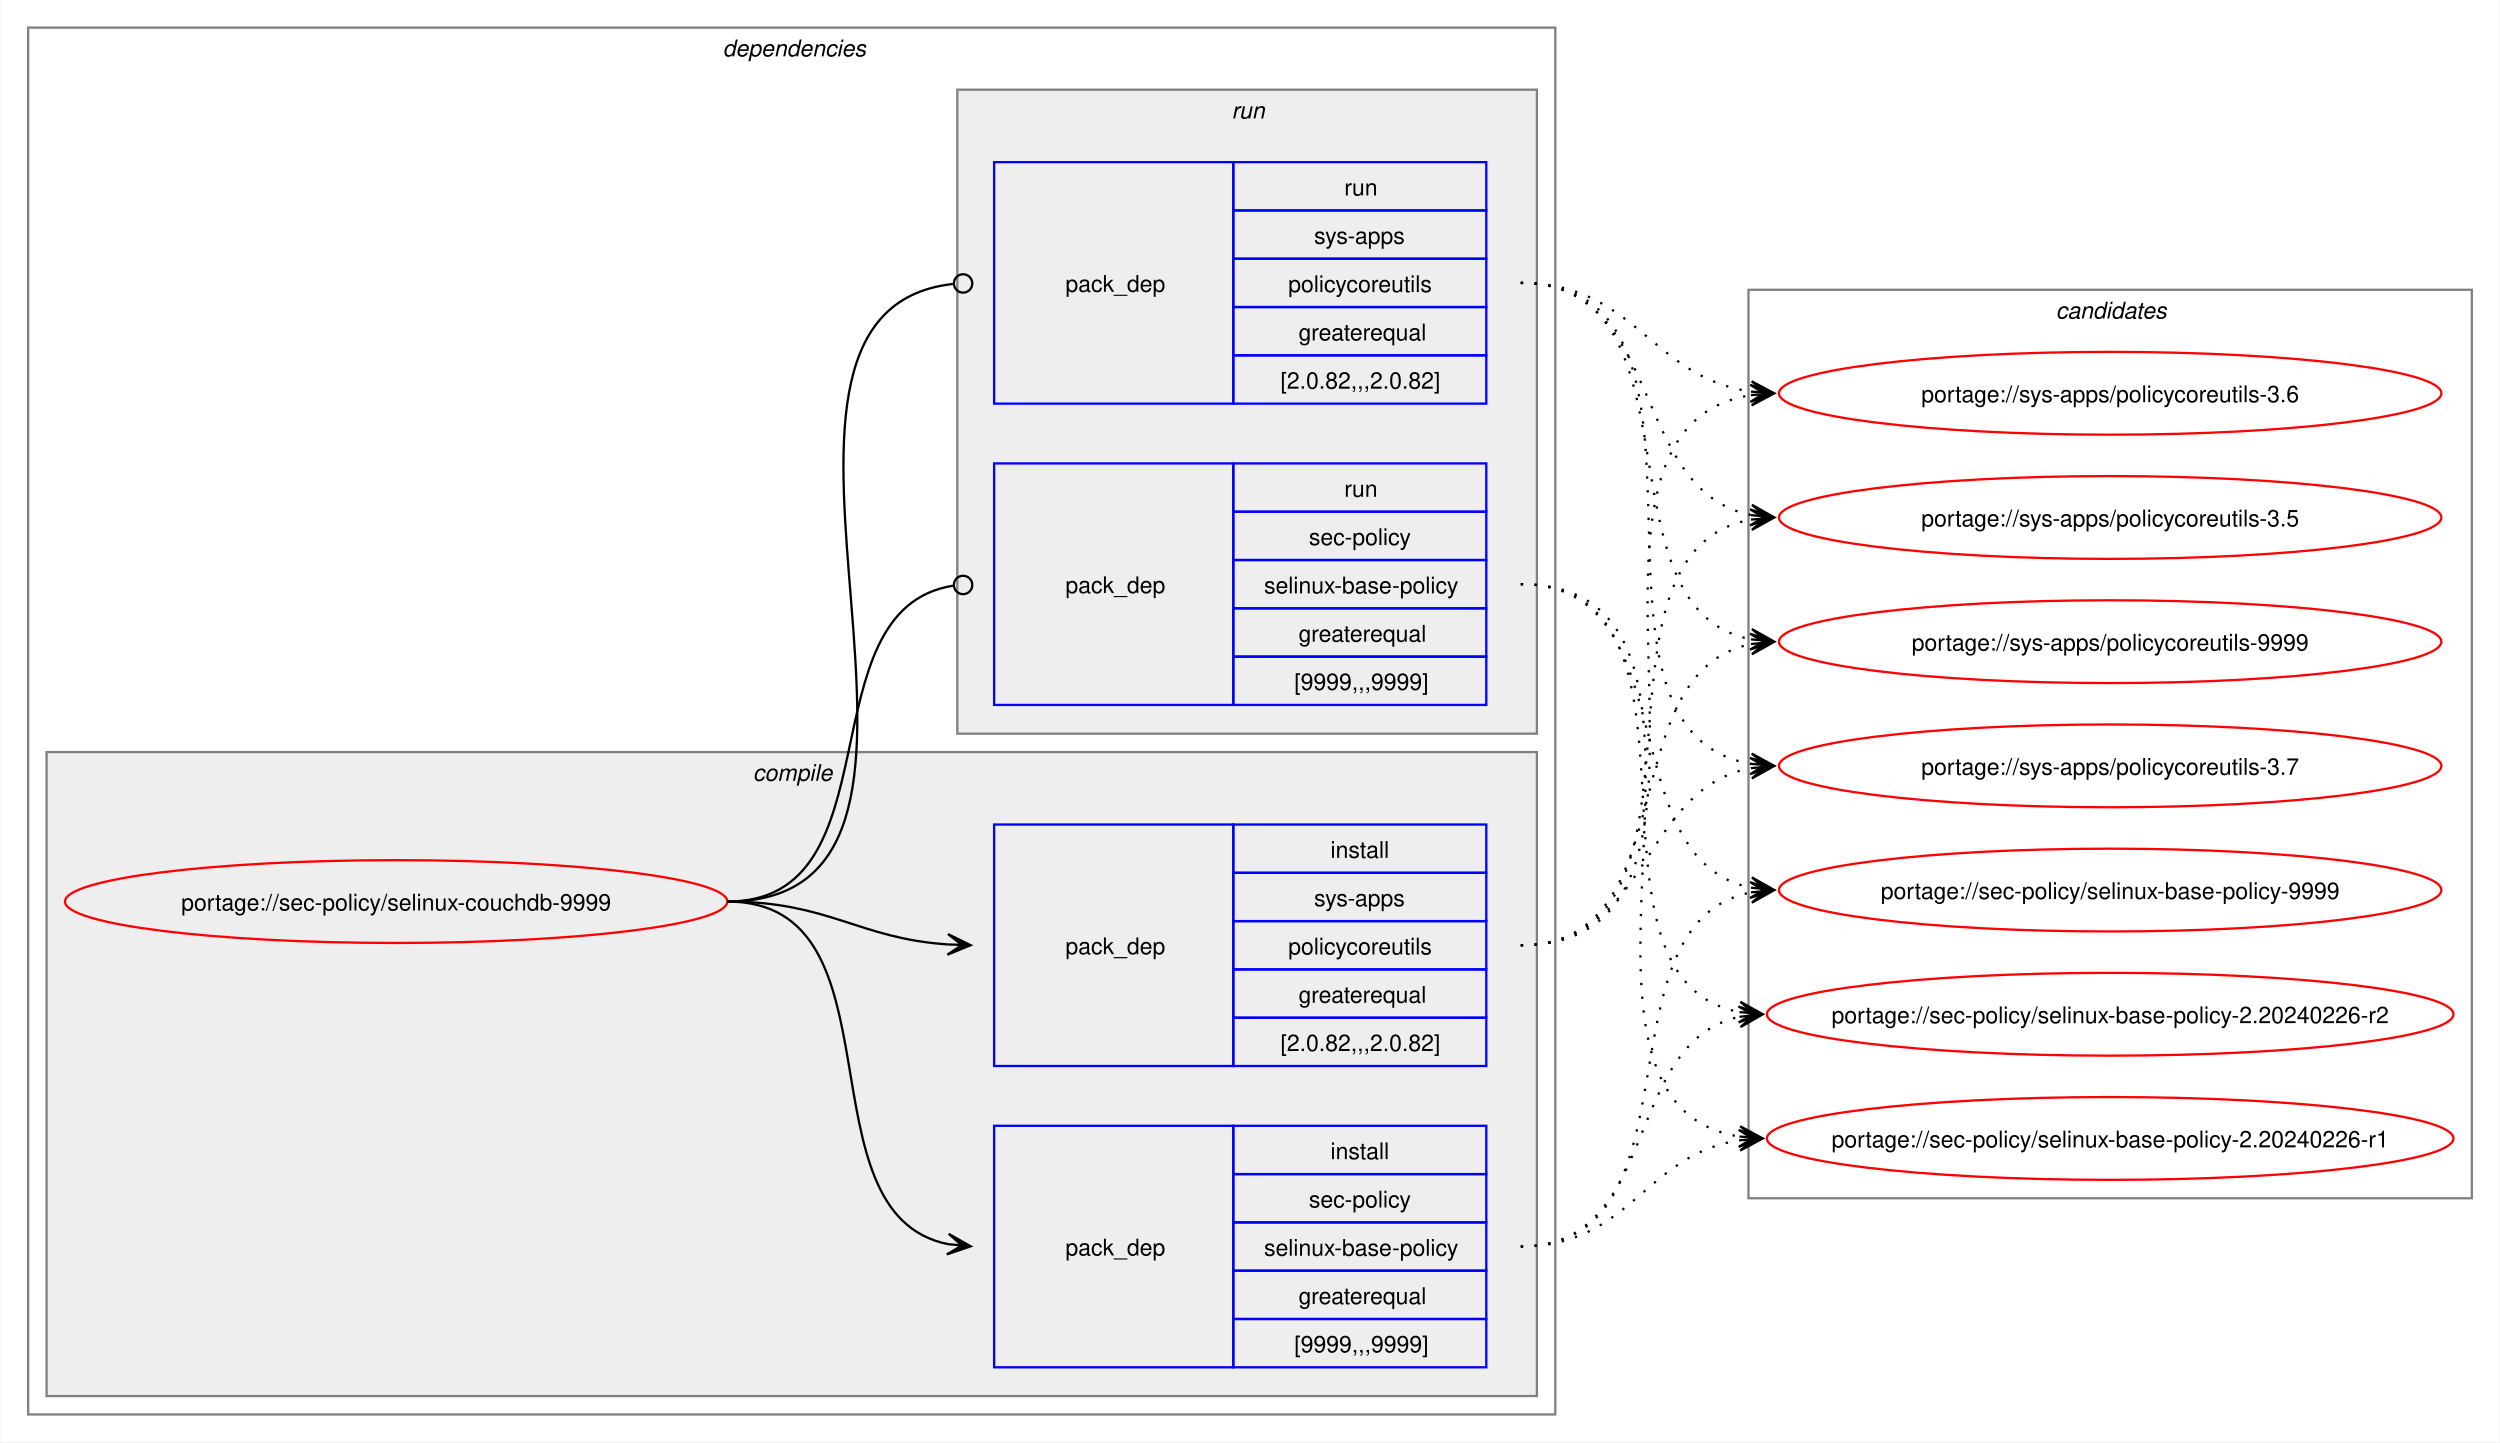
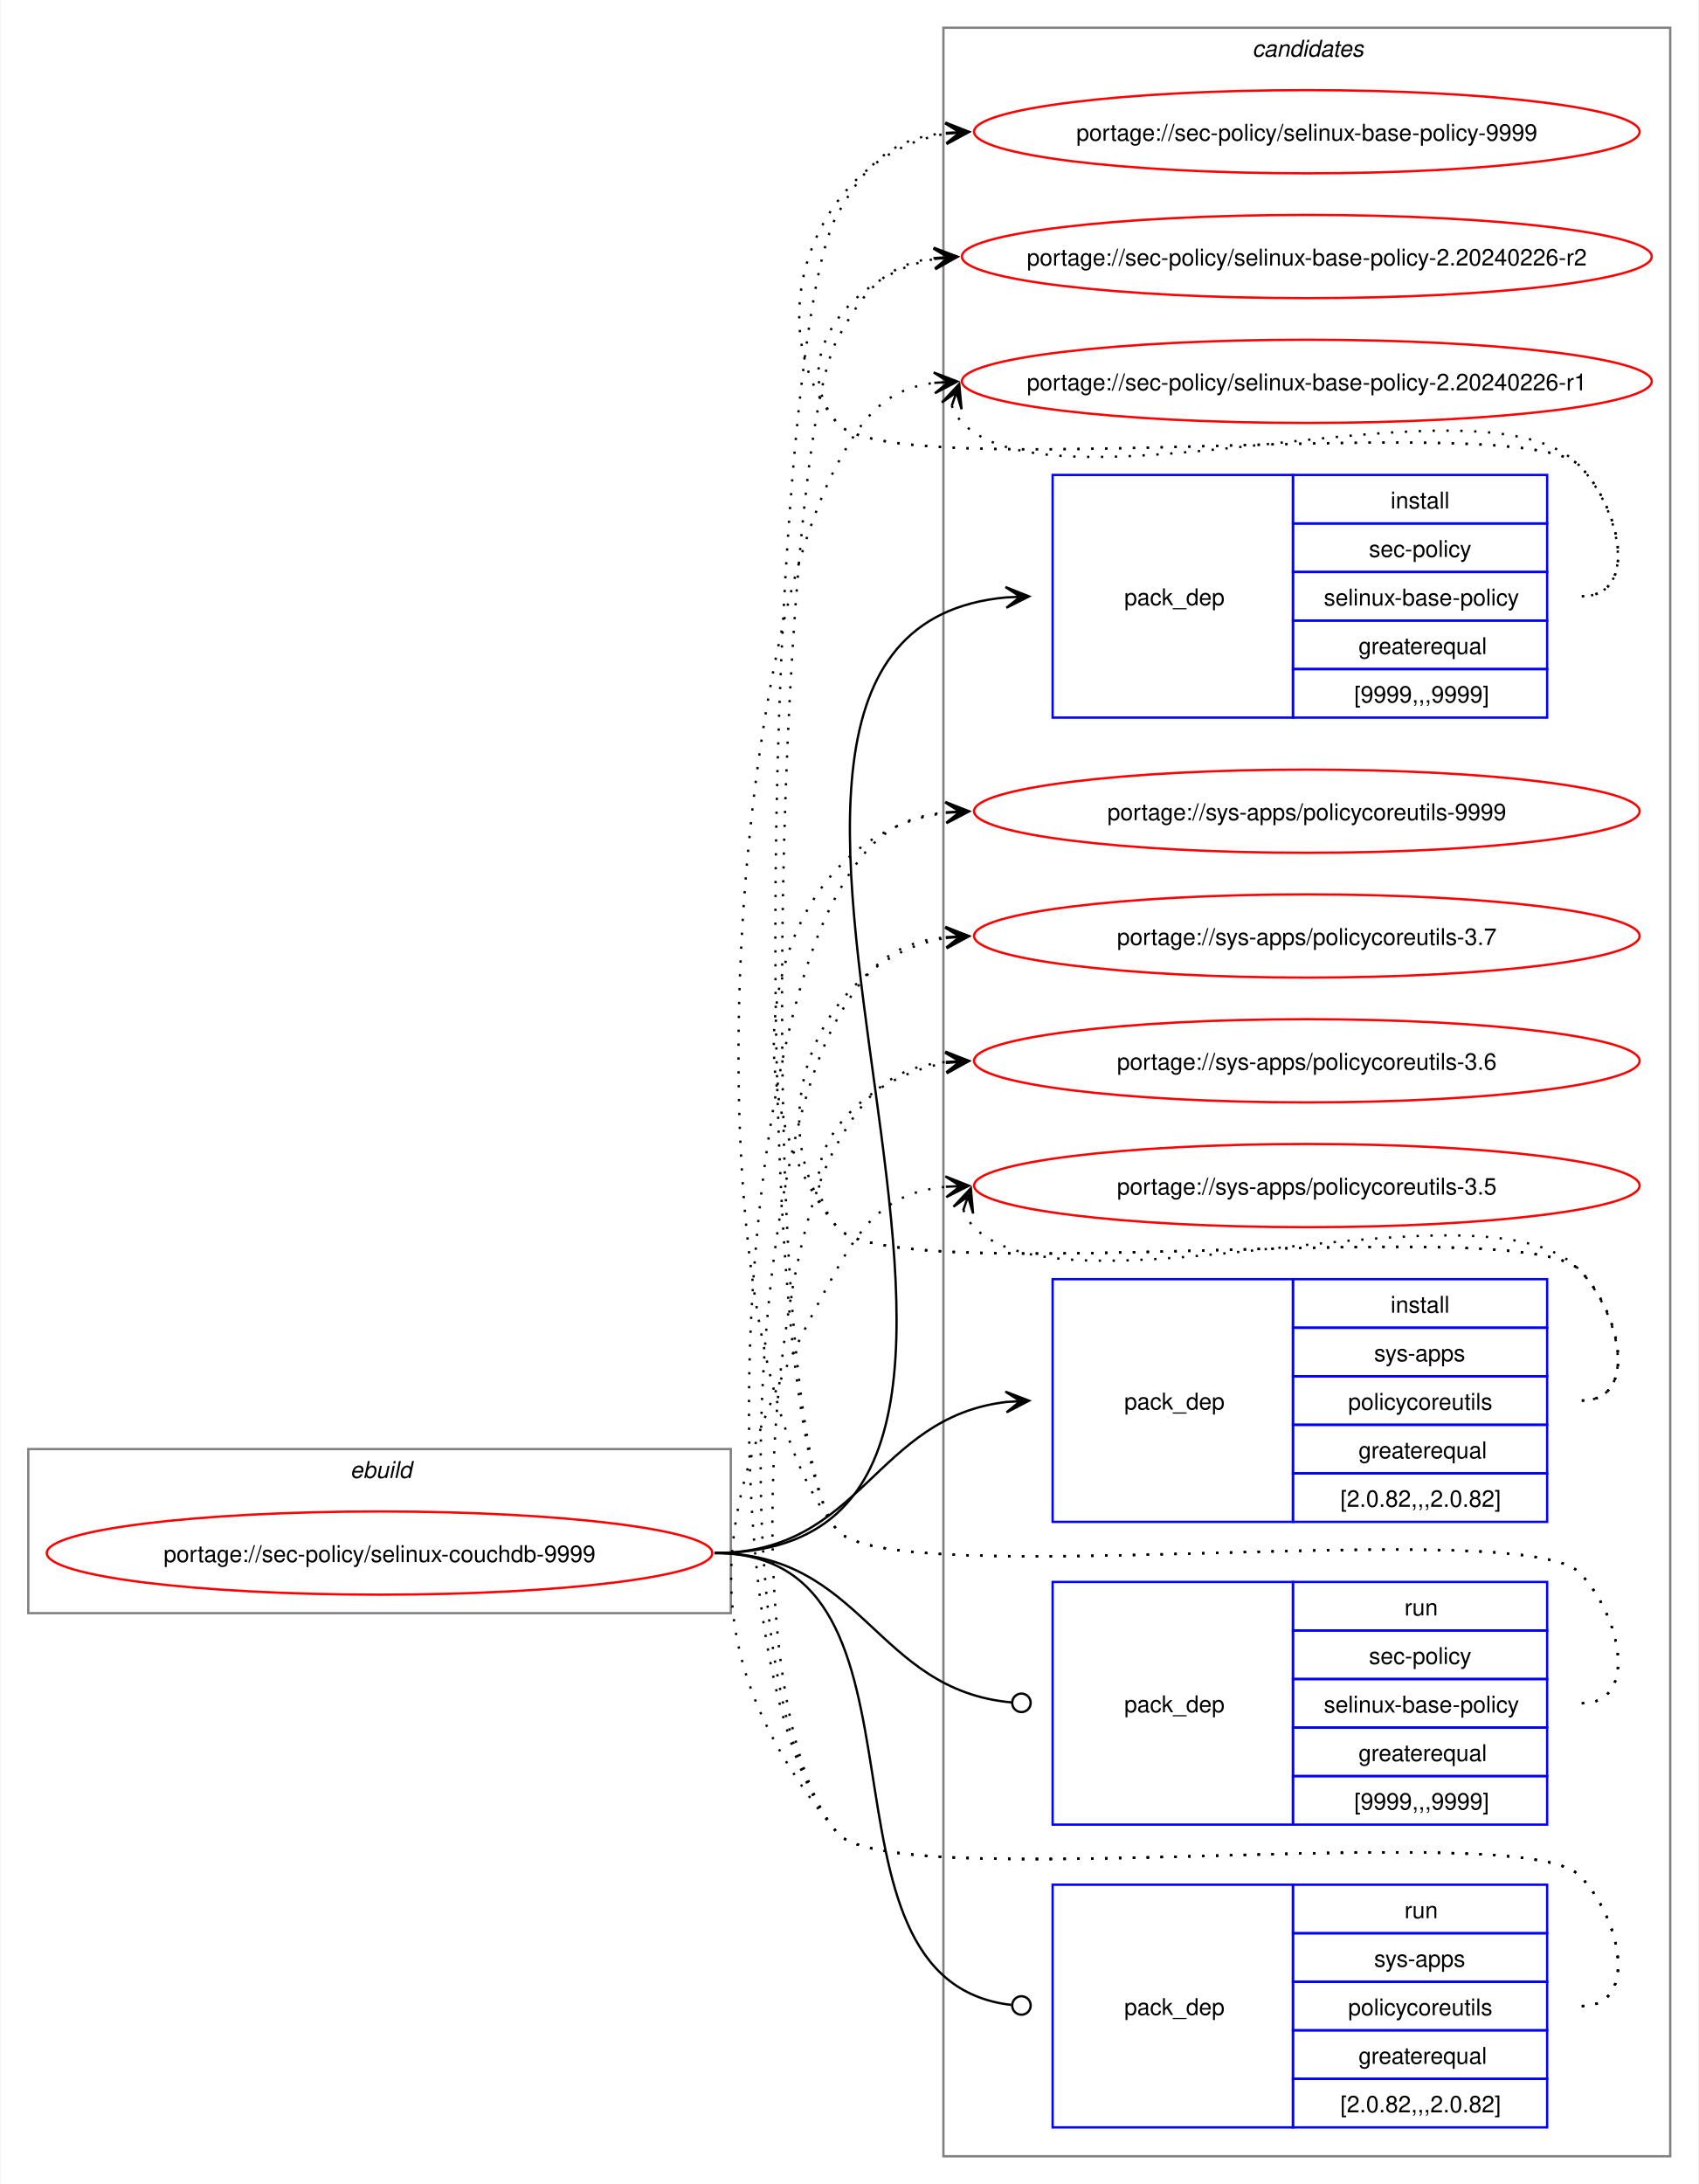
- <svg xmlns="http://www.w3.org/2000/svg" xmlns:xlink="http://www.w3.org/1999/xlink" width="1087pt" height="627pt" viewBox="0.00 0.00 1086.51 627.00">
-   <g id="graph0" class="graph" transform="scale(1 1) rotate(0) translate(4 623)">
-     <polygon fill="white" stroke="none" points="-4,4 -4,-623 1082.51,-623 1082.51,4 -4,4" />
-     <g id="clust2" class="cluster">
-       <polygon fill="none" stroke="gray" points="8,-8 8,-611 672,-611 672,-8 8,-8" />
-       <text text-anchor="start" x="310" y="-598.5" font-family="Helvetica,sans-Serif" font-style="italic" font-size="10.00">dependencies</text>
-     </g>
-     <g id="clust3" class="cluster">
-       <polygon fill="#eeeeee" stroke="gray" points="16,-16 16,-296 664,-296 664,-16 16,-16" />
-       <text text-anchor="start" x="323.12" y="-283.5" font-family="Helvetica,sans-Serif" font-style="italic" font-size="10.00">compile</text>
-     </g>
-     <g id="clust7" class="cluster">
-       <polygon fill="#eeeeee" stroke="gray" points="412,-304 412,-584 664,-584 664,-304 412,-304" />
-       <text text-anchor="start" x="531.25" y="-571.5" font-family="Helvetica,sans-Serif" font-style="italic" font-size="10.00">run</text>
-     </g>
+ <svg xmlns="http://www.w3.org/2000/svg" xmlns:xlink="http://www.w3.org/1999/xlink" width="735pt" height="945pt" viewBox="0.00 0.00 734.51 945.00">
+   <g id="graph0" class="graph" transform="scale(1 1) rotate(0) translate(4 941)">
+     <polygon fill="white" stroke="none" points="-4,4 -4,-941 730.51,-941 730.51,4 -4,4" />
    <g id="clust10" class="cluster">
-       <polygon fill="none" stroke="gray" points="756,-102 756,-497 1070.51,-497 1070.51,-102 756,-102" />
-       <text text-anchor="start" x="889.63" y="-484.5" font-family="Helvetica,sans-Serif" font-style="italic" font-size="10.00">candidates</text>
+       <polygon fill="none" stroke="gray" points="404,-8 404,-929 718.51,-929 718.51,-8 404,-8" />
+       <text text-anchor="start" x="537.63" y="-916.5" font-family="Helvetica,sans-Serif" font-style="italic" font-size="10.00">candidates</text>
+     </g>
+     <g id="clust1" class="cluster">
+       <polygon fill="none" stroke="gray" points="8,-243 8,-314 312,-314 312,-243 8,-243" />
+       <text text-anchor="start" x="147.25" y="-301.5" font-family="Helvetica,sans-Serif" font-style="italic" font-size="10.00">ebuild</text>
    </g>
    <g id="node1" class="node">
      <g id="a_node1">
        <a xlink:href="../sec-policy/selinux-couchdb-9999.svg" xlink:title="portage://sec-policy/selinux-couchdb-9999">
-           <ellipse fill="none" stroke="red" cx="168" cy="-231" rx="144" ry="18" />
-           <text text-anchor="middle" x="168" y="-227.12" font-family="Helvetica,sans-Serif" font-size="10.00">portage://sec-policy/selinux-couchdb-9999</text>
+           <ellipse fill="none" stroke="red" cx="160" cy="-269" rx="144" ry="18" />
+           <text text-anchor="middle" x="160" y="-265.12" font-family="Helvetica,sans-Serif" font-size="10.00">portage://sec-policy/selinux-couchdb-9999</text>
        </a>
      </g>
    </g>
    <g id="node2" class="node">
-       <polygon fill="none" stroke="blue" points="428,-28.5 428,-133.5 532,-133.5 532,-28.5 428,-28.5" />
-       <text text-anchor="start" x="459" y="-77.12" font-family="Helvetica,sans-Serif" font-size="10.00">pack_dep</text>
-       <polygon fill="none" stroke="blue" points="532,-112.5 532,-133.5 642,-133.5 642,-112.5 532,-112.5" />
-       <text text-anchor="start" x="574.25" y="-119" font-family="Helvetica,sans-Serif" font-size="10.00">install</text>
-       <polygon fill="none" stroke="blue" points="532,-91.5 532,-112.5 642,-112.5 642,-91.5 532,-91.5" />
-       <text text-anchor="start" x="564.87" y="-98" font-family="Helvetica,sans-Serif" font-size="10.00">sec-policy</text>
-       <polygon fill="none" stroke="blue" points="532,-70.5 532,-91.5 642,-91.5 642,-70.5 532,-70.5" />
-       <text text-anchor="start" x="545.37" y="-77" font-family="Helvetica,sans-Serif" font-size="10.00">selinux-base-policy</text>
-       <polygon fill="none" stroke="blue" points="532,-49.5 532,-70.5 642,-70.5 642,-49.5 532,-49.5" />
-       <text text-anchor="start" x="560.37" y="-56" font-family="Helvetica,sans-Serif" font-size="10.00">greaterequal</text>
-       <polygon fill="none" stroke="blue" points="532,-28.5 532,-49.5 642,-49.5 642,-28.5 532,-28.5" />
-       <text text-anchor="start" x="558.5" y="-35" font-family="Helvetica,sans-Serif" font-size="10.00">[9999,,,9999]</text>
+       <polygon fill="none" stroke="blue" points="451.26,-630.5 451.26,-735.5 555.26,-735.5 555.26,-630.5 451.26,-630.5" />
+       <text text-anchor="start" x="482.26" y="-679.12" font-family="Helvetica,sans-Serif" font-size="10.00">pack_dep</text>
+       <polygon fill="none" stroke="blue" points="555.26,-714.5 555.26,-735.5 665.26,-735.5 665.26,-714.5 555.26,-714.5" />
+       <text text-anchor="start" x="597.51" y="-721" font-family="Helvetica,sans-Serif" font-size="10.00">install</text>
+       <polygon fill="none" stroke="blue" points="555.26,-693.5 555.26,-714.5 665.26,-714.5 665.26,-693.5 555.26,-693.5" />
+       <text text-anchor="start" x="588.13" y="-700" font-family="Helvetica,sans-Serif" font-size="10.00">sec-policy</text>
+       <polygon fill="none" stroke="blue" points="555.26,-672.5 555.26,-693.5 665.26,-693.5 665.26,-672.5 555.26,-672.5" />
+       <text text-anchor="start" x="568.63" y="-679" font-family="Helvetica,sans-Serif" font-size="10.00">selinux-base-policy</text>
+       <polygon fill="none" stroke="blue" points="555.26,-651.5 555.26,-672.5 665.26,-672.5 665.26,-651.5 555.26,-651.5" />
+       <text text-anchor="start" x="583.63" y="-658" font-family="Helvetica,sans-Serif" font-size="10.00">greaterequal</text>
+       <polygon fill="none" stroke="blue" points="555.26,-630.5 555.26,-651.5 665.26,-651.5 665.26,-630.5 555.26,-630.5" />
+       <text text-anchor="start" x="581.76" y="-637" font-family="Helvetica,sans-Serif" font-size="10.00">[9999,,,9999]</text>
    </g>
    <g id="edge1" class="edge">
-       <path fill="none" stroke="black" d="M312,-231C389.89,-231 342.32,-95.29 407.96,-82.04" />
-       <polygon fill="black" stroke="black" points="417.79,-81.11 408.25,-86.53 414.02,-81.47 407.83,-82.05 407.83,-82.05 407.83,-82.05 414.02,-81.47 407.41,-77.57 417.79,-81.11" />
+       <path fill="none" stroke="black" d="M305,-269C494.97,-269 258.26,-666.59 431.14,-682.51" />
+       <polygon fill="black" stroke="black" points="441.04,-682.95 430.85,-687 437.26,-682.78 431.05,-682.5 431.05,-682.5 431.05,-682.5 437.26,-682.78 431.25,-678.01 441.04,-682.95" />
    </g>
    <g id="node3" class="node">
-       <polygon fill="none" stroke="blue" points="428,-159.5 428,-264.5 532,-264.5 532,-159.5 428,-159.5" />
-       <text text-anchor="start" x="459" y="-208.12" font-family="Helvetica,sans-Serif" font-size="10.00">pack_dep</text>
-       <polygon fill="none" stroke="blue" points="532,-243.5 532,-264.5 642,-264.5 642,-243.5 532,-243.5" />
-       <text text-anchor="start" x="574.25" y="-250" font-family="Helvetica,sans-Serif" font-size="10.00">install</text>
-       <polygon fill="none" stroke="blue" points="532,-222.5 532,-243.5 642,-243.5 642,-222.5 532,-222.5" />
-       <text text-anchor="start" x="567.12" y="-229" font-family="Helvetica,sans-Serif" font-size="10.00">sys-apps</text>
-       <polygon fill="none" stroke="blue" points="532,-201.5 532,-222.5 642,-222.5 642,-201.5 532,-201.5" />
-       <text text-anchor="start" x="555.87" y="-208" font-family="Helvetica,sans-Serif" font-size="10.00">policycoreutils</text>
-       <polygon fill="none" stroke="blue" points="532,-180.5 532,-201.5 642,-201.5 642,-180.5 532,-180.5" />
-       <text text-anchor="start" x="560.37" y="-187" font-family="Helvetica,sans-Serif" font-size="10.00">greaterequal</text>
-       <polygon fill="none" stroke="blue" points="532,-159.5 532,-180.5 642,-180.5 642,-159.5 532,-159.5" />
-       <text text-anchor="start" x="552.5" y="-166" font-family="Helvetica,sans-Serif" font-size="10.00">[2.0.82,,,2.0.82]</text>
+       <polygon fill="none" stroke="blue" points="451.26,-282.5 451.26,-387.5 555.26,-387.5 555.26,-282.5 451.26,-282.5" />
+       <text text-anchor="start" x="482.26" y="-331.12" font-family="Helvetica,sans-Serif" font-size="10.00">pack_dep</text>
+       <polygon fill="none" stroke="blue" points="555.26,-366.5 555.26,-387.5 665.26,-387.5 665.26,-366.5 555.26,-366.5" />
+       <text text-anchor="start" x="597.51" y="-373" font-family="Helvetica,sans-Serif" font-size="10.00">install</text>
+       <polygon fill="none" stroke="blue" points="555.26,-345.5 555.26,-366.5 665.26,-366.5 665.26,-345.5 555.26,-345.5" />
+       <text text-anchor="start" x="590.38" y="-352" font-family="Helvetica,sans-Serif" font-size="10.00">sys-apps</text>
+       <polygon fill="none" stroke="blue" points="555.26,-324.5 555.26,-345.5 665.26,-345.5 665.26,-324.5 555.26,-324.5" />
+       <text text-anchor="start" x="579.13" y="-331" font-family="Helvetica,sans-Serif" font-size="10.00">policycoreutils</text>
+       <polygon fill="none" stroke="blue" points="555.26,-303.5 555.26,-324.5 665.26,-324.5 665.26,-303.5 555.26,-303.5" />
+       <text text-anchor="start" x="583.63" y="-310" font-family="Helvetica,sans-Serif" font-size="10.00">greaterequal</text>
+       <polygon fill="none" stroke="blue" points="555.26,-282.5 555.26,-303.5 665.26,-303.5 665.26,-282.5 555.26,-282.5" />
+       <text text-anchor="start" x="575.76" y="-289" font-family="Helvetica,sans-Serif" font-size="10.00">[2.0.82,,,2.0.82]</text>
    </g>
    <g id="edge2" class="edge">
-       <path fill="none" stroke="black" d="M312,-231C356.34,-231 368.74,-214.99 407.84,-212.36" />
-       <polygon fill="black" stroke="black" points="417.78,-212.04 407.93,-216.86 414,-212.16 407.79,-212.36 407.79,-212.36 407.79,-212.36 414,-212.16 407.64,-207.87 417.78,-212.04" />
+       <path fill="none" stroke="black" d="M305,-269C368.85,-269 374.14,-327.74 431.36,-334.39" />
+       <polygon fill="black" stroke="black" points="441.04,-334.93 430.8,-338.86 437.26,-334.72 431.05,-334.37 431.05,-334.37 431.05,-334.37 437.26,-334.72 431.31,-329.88 441.04,-334.93" />
    </g>
    <g id="node4" class="node">
-       <polygon fill="none" stroke="blue" points="428,-316.5 428,-421.5 532,-421.5 532,-316.5 428,-316.5" />
-       <text text-anchor="start" x="459" y="-365.12" font-family="Helvetica,sans-Serif" font-size="10.00">pack_dep</text>
-       <polygon fill="none" stroke="blue" points="532,-400.5 532,-421.5 642,-421.5 642,-400.5 532,-400.5" />
-       <text text-anchor="start" x="580.25" y="-407" font-family="Helvetica,sans-Serif" font-size="10.00">run</text>
-       <polygon fill="none" stroke="blue" points="532,-379.5 532,-400.5 642,-400.5 642,-379.5 532,-379.5" />
-       <text text-anchor="start" x="564.87" y="-386" font-family="Helvetica,sans-Serif" font-size="10.00">sec-policy</text>
-       <polygon fill="none" stroke="blue" points="532,-358.5 532,-379.5 642,-379.5 642,-358.5 532,-358.5" />
-       <text text-anchor="start" x="545.37" y="-365" font-family="Helvetica,sans-Serif" font-size="10.00">selinux-base-policy</text>
-       <polygon fill="none" stroke="blue" points="532,-337.5 532,-358.5 642,-358.5 642,-337.5 532,-337.5" />
-       <text text-anchor="start" x="560.37" y="-344" font-family="Helvetica,sans-Serif" font-size="10.00">greaterequal</text>
-       <polygon fill="none" stroke="blue" points="532,-316.5 532,-337.5 642,-337.5 642,-316.5 532,-316.5" />
-       <text text-anchor="start" x="558.5" y="-323" font-family="Helvetica,sans-Serif" font-size="10.00">[9999,,,9999]</text>
+       <polygon fill="none" stroke="blue" points="451.26,-151.5 451.26,-256.5 555.26,-256.5 555.26,-151.5 451.26,-151.5" />
+       <text text-anchor="start" x="482.26" y="-200.12" font-family="Helvetica,sans-Serif" font-size="10.00">pack_dep</text>
+       <polygon fill="none" stroke="blue" points="555.26,-235.5 555.26,-256.5 665.26,-256.5 665.26,-235.5 555.26,-235.5" />
+       <text text-anchor="start" x="603.51" y="-242" font-family="Helvetica,sans-Serif" font-size="10.00">run</text>
+       <polygon fill="none" stroke="blue" points="555.26,-214.5 555.26,-235.5 665.26,-235.5 665.26,-214.5 555.26,-214.5" />
+       <text text-anchor="start" x="588.13" y="-221" font-family="Helvetica,sans-Serif" font-size="10.00">sec-policy</text>
+       <polygon fill="none" stroke="blue" points="555.26,-193.5 555.26,-214.5 665.26,-214.5 665.26,-193.5 555.26,-193.5" />
+       <text text-anchor="start" x="568.63" y="-200" font-family="Helvetica,sans-Serif" font-size="10.00">selinux-base-policy</text>
+       <polygon fill="none" stroke="blue" points="555.26,-172.5 555.26,-193.5 665.26,-193.5 665.26,-172.5 555.26,-172.5" />
+       <text text-anchor="start" x="583.63" y="-179" font-family="Helvetica,sans-Serif" font-size="10.00">greaterequal</text>
+       <polygon fill="none" stroke="blue" points="555.26,-151.5 555.26,-172.5 665.26,-172.5 665.26,-151.5 555.26,-151.5" />
+       <text text-anchor="start" x="581.76" y="-158" font-family="Helvetica,sans-Serif" font-size="10.00">[9999,,,9999]</text>
    </g>
    <g id="edge3" class="edge">
-       <path fill="none" stroke="black" d="M312,-231C386.43,-231 345.13,-357.91 410.07,-368.32" />
-       <ellipse fill="none" stroke="black" cx="414.51" cy="-368.66" rx="4" ry="4" />
+       <path fill="none" stroke="black" d="M305,-269C369.47,-269 374.42,-209.71 433.54,-204.38" />
+       <ellipse fill="none" stroke="black" cx="437.76" cy="-204.2" rx="4" ry="4" />
    </g>
    <g id="node5" class="node">
-       <polygon fill="none" stroke="blue" points="428,-447.5 428,-552.5 532,-552.5 532,-447.5 428,-447.5" />
-       <text text-anchor="start" x="459" y="-496.12" font-family="Helvetica,sans-Serif" font-size="10.00">pack_dep</text>
-       <polygon fill="none" stroke="blue" points="532,-531.5 532,-552.5 642,-552.5 642,-531.5 532,-531.5" />
-       <text text-anchor="start" x="580.25" y="-538" font-family="Helvetica,sans-Serif" font-size="10.00">run</text>
-       <polygon fill="none" stroke="blue" points="532,-510.5 532,-531.5 642,-531.5 642,-510.5 532,-510.5" />
-       <text text-anchor="start" x="567.12" y="-517" font-family="Helvetica,sans-Serif" font-size="10.00">sys-apps</text>
-       <polygon fill="none" stroke="blue" points="532,-489.5 532,-510.5 642,-510.5 642,-489.5 532,-489.5" />
-       <text text-anchor="start" x="555.87" y="-496" font-family="Helvetica,sans-Serif" font-size="10.00">policycoreutils</text>
-       <polygon fill="none" stroke="blue" points="532,-468.5 532,-489.5 642,-489.5 642,-468.5 532,-468.5" />
-       <text text-anchor="start" x="560.37" y="-475" font-family="Helvetica,sans-Serif" font-size="10.00">greaterequal</text>
-       <polygon fill="none" stroke="blue" points="532,-447.5 532,-468.5 642,-468.5 642,-447.5 532,-447.5" />
-       <text text-anchor="start" x="552.5" y="-454" font-family="Helvetica,sans-Serif" font-size="10.00">[2.0.82,,,2.0.82]</text>
+       <polygon fill="none" stroke="blue" points="451.26,-20.5 451.26,-125.5 555.26,-125.5 555.26,-20.5 451.26,-20.5" />
+       <text text-anchor="start" x="482.26" y="-69.12" font-family="Helvetica,sans-Serif" font-size="10.00">pack_dep</text>
+       <polygon fill="none" stroke="blue" points="555.26,-104.5 555.26,-125.5 665.26,-125.5 665.26,-104.5 555.26,-104.5" />
+       <text text-anchor="start" x="603.51" y="-111" font-family="Helvetica,sans-Serif" font-size="10.00">run</text>
+       <polygon fill="none" stroke="blue" points="555.26,-83.5 555.26,-104.5 665.26,-104.5 665.26,-83.5 555.26,-83.5" />
+       <text text-anchor="start" x="590.38" y="-90" font-family="Helvetica,sans-Serif" font-size="10.00">sys-apps</text>
+       <polygon fill="none" stroke="blue" points="555.26,-62.5 555.26,-83.5 665.26,-83.5 665.26,-62.5 555.26,-62.5" />
+       <text text-anchor="start" x="579.13" y="-69" font-family="Helvetica,sans-Serif" font-size="10.00">policycoreutils</text>
+       <polygon fill="none" stroke="blue" points="555.26,-41.5 555.26,-62.5 665.26,-62.5 665.26,-41.5 555.26,-41.5" />
+       <text text-anchor="start" x="583.63" y="-48" font-family="Helvetica,sans-Serif" font-size="10.00">greaterequal</text>
+       <polygon fill="none" stroke="blue" points="555.26,-20.5 555.26,-41.5 665.26,-41.5 665.26,-20.5 555.26,-20.5" />
+       <text text-anchor="start" x="575.76" y="-27" font-family="Helvetica,sans-Serif" font-size="10.00">[2.0.82,,,2.0.82]</text>
    </g>
    <g id="edge4" class="edge">
-       <path fill="none" stroke="black" d="M312,-231C437.53,-231 297.51,-487.03 410.07,-499.53" />
-       <ellipse fill="none" stroke="black" cx="414.51" cy="-499.76" rx="4" ry="4" />
+       <path fill="none" stroke="black" d="M305,-269C408.23,-269 340.17,-84.32 433.37,-73.49" />
+       <ellipse fill="none" stroke="black" cx="437.76" cy="-73.25" rx="4" ry="4" />
    </g>
    <g id="node6" class="node">
      <g id="a_node6">
        <a xlink:href="../sec-policy/selinux-base-policy-9999.svg" xlink:title="portage://sec-policy/selinux-base-policy-9999">
-           <ellipse fill="none" stroke="red" cx="913.26" cy="-236" rx="144" ry="18" />
-           <text text-anchor="middle" x="913.26" y="-232.12" font-family="Helvetica,sans-Serif" font-size="10.00">portage://sec-policy/selinux-base-policy-9999</text>
+           <ellipse fill="none" stroke="red" cx="561.26" cy="-884" rx="144" ry="18" />
+           <text text-anchor="middle" x="561.26" y="-880.12" font-family="Helvetica,sans-Serif" font-size="10.00">portage://sec-policy/selinux-base-policy-9999</text>
        </a>
      </g>
    </g>
    <g id="edge5" class="edge">
-       <path fill="none" stroke="black" stroke-dasharray="1,5" d="M657,-81C737.82,-81 688.61,-221.81 757.24,-235.01" />
-       <polygon fill="black" stroke="black" points="767.04,-235.89 756.68,-239.48 763.28,-235.55 757.08,-235 757.08,-235 757.08,-235 763.28,-235.55 757.48,-230.51 767.04,-235.89" />
+       <path fill="none" stroke="black" stroke-dasharray="1,5" d="M680.26,-683C705.37,-683 696.86,-721.59 679.26,-739.5 654.19,-764.99 380.73,-730.4 358,-758 321.16,-802.75 350.5,-874.62 405.34,-883.16" />
+       <polygon fill="black" stroke="black" points="415.04,-883.91 404.73,-887.63 411.27,-883.62 405.07,-883.14 405.07,-883.14 405.07,-883.14 411.27,-883.62 405.41,-878.65 415.04,-883.91" />
    </g>
    <g id="node7" class="node">
      <g id="a_node7">
        <a xlink:href="../sec-policy/selinux-base-policy-2.20240226-r2.svg" xlink:title="portage://sec-policy/selinux-base-policy-2.20240226-r2">
-           <ellipse fill="none" stroke="red" cx="913.26" cy="-182" rx="149.26" ry="18" />
-           <text text-anchor="middle" x="913.26" y="-178.12" font-family="Helvetica,sans-Serif" font-size="10.00">portage://sec-policy/selinux-base-policy-2.20240226-r2</text>
+           <ellipse fill="none" stroke="red" cx="561.26" cy="-830" rx="149.26" ry="18" />
+           <text text-anchor="middle" x="561.26" y="-826.12" font-family="Helvetica,sans-Serif" font-size="10.00">portage://sec-policy/selinux-base-policy-2.20240226-r2</text>
        </a>
      </g>
    </g>
    <g id="edge6" class="edge">
-       <path fill="none" stroke="black" stroke-dasharray="1,5" d="M657,-81C718.21,-81 700.69,-170.14 752.36,-180.93" />
-       <polygon fill="black" stroke="black" points="762.04,-181.88 751.65,-185.39 758.28,-181.51 752.09,-180.91 752.09,-180.91 752.09,-180.91 758.28,-181.51 752.53,-176.43 762.04,-181.88" />
+       <path fill="none" stroke="black" stroke-dasharray="1,5" d="M680.26,-683C705.37,-683 696.86,-721.59 679.26,-739.5 654.19,-764.99 380.73,-730.4 358,-758 335.07,-785.85 364.75,-822.35 400.14,-828.95" />
+       <polygon fill="black" stroke="black" points="410.04,-829.89 399.66,-833.43 406.28,-829.53 400.09,-828.95 400.09,-828.95 400.09,-828.95 406.28,-829.53 400.51,-824.47 410.04,-829.89" />
    </g>
    <g id="node8" class="node">
      <g id="a_node8">
        <a xlink:href="../sec-policy/selinux-base-policy-2.20240226-r1.svg" xlink:title="portage://sec-policy/selinux-base-policy-2.20240226-r1">
-           <ellipse fill="none" stroke="red" cx="913.26" cy="-128" rx="149.26" ry="18" />
-           <text text-anchor="middle" x="913.26" y="-124.12" font-family="Helvetica,sans-Serif" font-size="10.00">portage://sec-policy/selinux-base-policy-2.20240226-r1</text>
+           <ellipse fill="none" stroke="red" cx="561.26" cy="-776" rx="149.26" ry="18" />
+           <text text-anchor="middle" x="561.26" y="-772.12" font-family="Helvetica,sans-Serif" font-size="10.00">portage://sec-policy/selinux-base-policy-2.20240226-r1</text>
        </a>
      </g>
    </g>
    <g id="edge7" class="edge">
-       <path fill="none" stroke="black" stroke-dasharray="1,5" d="M657,-81C704.7,-81 710.88,-121.11 752.26,-127.22" />
-       <polygon fill="black" stroke="black" points="762.04,-127.91 751.75,-131.7 758.27,-127.65 752.06,-127.21 752.06,-127.21 752.06,-127.21 758.27,-127.65 752.38,-122.72 762.04,-127.91" />
+       <path fill="none" stroke="black" stroke-dasharray="1,5" d="M407.62,-765.45C408.65,-762.7 410.32,-759.96 412.26,-758 454.02,-715.66 638.3,-782.62 679.26,-739.5 696.55,-721.29 705.37,-683 680.26,-683" />
+       <polygon fill="black" stroke="black" points="410.86,-774.85 403.34,-766.86 409.63,-771.27 407.6,-765.39 407.6,-765.39 407.6,-765.39 409.63,-771.27 411.85,-763.93 410.86,-774.85" />
    </g>
    <g id="node9" class="node">
      <g id="a_node9">
        <a xlink:href="../sys-apps/policycoreutils-9999.svg" xlink:title="portage://sys-apps/policycoreutils-9999">
-           <ellipse fill="none" stroke="red" cx="913.26" cy="-344" rx="144" ry="18" />
-           <text text-anchor="middle" x="913.26" y="-340.12" font-family="Helvetica,sans-Serif" font-size="10.00">portage://sys-apps/policycoreutils-9999</text>
+           <ellipse fill="none" stroke="red" cx="561.26" cy="-590" rx="144" ry="18" />
+           <text text-anchor="middle" x="561.26" y="-586.12" font-family="Helvetica,sans-Serif" font-size="10.00">portage://sys-apps/policycoreutils-9999</text>
        </a>
      </g>
    </g>
    <g id="edge8" class="edge">
-       <path fill="none" stroke="black" stroke-dasharray="1,5" d="M657,-212C729.83,-212 695.51,-330.93 757.46,-343.01" />
-       <polygon fill="black" stroke="black" points="767.04,-343.89 756.67,-347.46 763.28,-343.55 757.08,-342.98 757.08,-342.98 757.08,-342.98 763.28,-343.55 757.49,-338.5 767.04,-343.89" />
+       <path fill="none" stroke="black" stroke-dasharray="1,5" d="M680.26,-335C705.37,-335 696.86,-373.59 679.26,-391.5 654.19,-416.99 380.73,-382.4 358,-410 306.96,-472 329.85,-579.76 405.27,-589.32" />
+       <polygon fill="black" stroke="black" points="415.04,-589.92 404.78,-593.8 411.27,-589.69 405.06,-589.31 405.06,-589.31 405.06,-589.31 411.27,-589.69 405.34,-584.81 415.04,-589.92" />
    </g>
    <g id="node10" class="node">
      <g id="a_node10">
        <a xlink:href="../sys-apps/policycoreutils-3.7.svg" xlink:title="portage://sys-apps/policycoreutils-3.7">
-           <ellipse fill="none" stroke="red" cx="913.26" cy="-290" rx="144" ry="18" />
-           <text text-anchor="middle" x="913.26" y="-286.12" font-family="Helvetica,sans-Serif" font-size="10.00">portage://sys-apps/policycoreutils-3.7</text>
+           <ellipse fill="none" stroke="red" cx="561.26" cy="-536" rx="144" ry="18" />
+           <text text-anchor="middle" x="561.26" y="-532.12" font-family="Helvetica,sans-Serif" font-size="10.00">portage://sys-apps/policycoreutils-3.7</text>
        </a>
      </g>
    </g>
    <g id="edge9" class="edge">
-       <path fill="none" stroke="black" stroke-dasharray="1,5" d="M657,-212C713.38,-212 708.82,-279.98 757.11,-289.01" />
-       <polygon fill="black" stroke="black" points="767.04,-289.89 756.68,-293.49 763.27,-289.56 757.08,-289.01 757.08,-289.01 757.08,-289.01 763.27,-289.56 757.48,-284.53 767.04,-289.89" />
+       <path fill="none" stroke="black" stroke-dasharray="1,5" d="M680.26,-335C705.37,-335 696.86,-373.59 679.26,-391.5 654.19,-416.99 380.73,-382.4 358,-410 321.16,-454.75 350.5,-526.62 405.34,-535.16" />
+       <polygon fill="black" stroke="black" points="415.04,-535.91 404.73,-539.63 411.27,-535.62 405.07,-535.14 405.07,-535.14 405.07,-535.14 411.27,-535.62 405.41,-530.65 415.04,-535.91" />
    </g>
    <g id="node11" class="node">
      <g id="a_node11">
        <a xlink:href="../sys-apps/policycoreutils-3.6.svg" xlink:title="portage://sys-apps/policycoreutils-3.6">
-           <ellipse fill="none" stroke="red" cx="913.26" cy="-452" rx="144" ry="18" />
-           <text text-anchor="middle" x="913.26" y="-448.12" font-family="Helvetica,sans-Serif" font-size="10.00">portage://sys-apps/policycoreutils-3.6</text>
+           <ellipse fill="none" stroke="red" cx="561.26" cy="-482" rx="144" ry="18" />
+           <text text-anchor="middle" x="561.26" y="-478.12" font-family="Helvetica,sans-Serif" font-size="10.00">portage://sys-apps/policycoreutils-3.6</text>
        </a>
      </g>
    </g>
    <g id="edge10" class="edge">
-       <path fill="none" stroke="black" stroke-dasharray="1,5" d="M657,-212C770.67,-212 658.65,-436.33 757.33,-451.22" />
-       <polygon fill="black" stroke="black" points="767.04,-451.91 756.75,-455.69 763.27,-451.65 757.07,-451.21 757.07,-451.21 757.07,-451.21 763.27,-451.65 757.38,-446.72 767.04,-451.91" />
+       <path fill="none" stroke="black" stroke-dasharray="1,5" d="M680.26,-335C705.37,-335 696.86,-373.59 679.26,-391.5 654.19,-416.99 380.73,-382.4 358,-410 334.19,-438.92 367.88,-474.84 405.16,-481.06" />
+       <polygon fill="black" stroke="black" points="415.04,-481.9 404.7,-485.54 411.27,-481.58 405.08,-481.05 405.08,-481.05 405.08,-481.05 411.27,-481.58 405.46,-476.57 415.04,-481.9" />
    </g>
    <g id="node12" class="node">
      <g id="a_node12">
        <a xlink:href="../sys-apps/policycoreutils-3.5.svg" xlink:title="portage://sys-apps/policycoreutils-3.5">
-           <ellipse fill="none" stroke="red" cx="913.26" cy="-398" rx="144" ry="18" />
-           <text text-anchor="middle" x="913.26" y="-394.12" font-family="Helvetica,sans-Serif" font-size="10.00">portage://sys-apps/policycoreutils-3.5</text>
+           <ellipse fill="none" stroke="red" cx="561.26" cy="-428" rx="144" ry="18" />
+           <text text-anchor="middle" x="561.26" y="-424.12" font-family="Helvetica,sans-Serif" font-size="10.00">portage://sys-apps/policycoreutils-3.5</text>
        </a>
      </g>
    </g>
    <g id="edge11" class="edge">
-       <path fill="none" stroke="black" stroke-dasharray="1,5" d="M657,-212C749.38,-212 678.31,-383.06 757.28,-397.09" />
-       <polygon fill="black" stroke="black" points="767.04,-397.9 756.7,-401.55 763.27,-397.59 757.08,-397.07 757.08,-397.07 757.08,-397.07 763.27,-397.59 757.45,-392.59 767.04,-397.9" />
+       <path fill="none" stroke="black" stroke-dasharray="1,5" d="M412.62,-417.45C413.65,-414.7 415.32,-411.96 417.26,-410 458.22,-368.42 639.09,-433.85 679.26,-391.5 696.54,-373.28 705.37,-335 680.26,-335" />
+       <polygon fill="black" stroke="black" points="415.86,-426.85 408.35,-418.86 414.63,-423.27 412.6,-417.39 412.6,-417.39 412.6,-417.39 414.63,-423.27 416.85,-415.93 415.86,-426.85" />
    </g>
    <g id="edge12" class="edge">
-       <path fill="none" stroke="black" stroke-dasharray="1,5" d="M657,-369C730.15,-369 695.24,-249.16 757.41,-236.99" />
-       <polygon fill="black" stroke="black" points="767.04,-236.11 757.49,-241.51 763.28,-236.46 757.08,-237.02 757.08,-237.02 757.08,-237.02 763.28,-236.46 756.67,-232.54 767.04,-236.11" />
+       <path fill="none" stroke="black" stroke-dasharray="1,5" d="M680.26,-204C705.37,-204 696.86,-242.59 679.26,-260.5 654.19,-285.99 380.73,-251.4 358,-279 317.82,-327.81 327.21,-792.78 358,-848 370.91,-871.16 382.44,-881.29 405.31,-883.51" />
+       <polygon fill="black" stroke="black" points="415.04,-883.95 404.85,-888 411.26,-883.78 405.05,-883.5 405.05,-883.5 405.05,-883.5 411.26,-883.78 405.25,-879.01 415.04,-883.95" />
    </g>
    <g id="edge13" class="edge">
-       <path fill="none" stroke="black" stroke-dasharray="1,5" d="M657,-369C748.67,-369 674.33,-197.03 752.38,-182.92" />
-       <polygon fill="black" stroke="black" points="762.04,-182.1 752.46,-187.43 758.27,-182.42 752.08,-182.94 752.08,-182.94 752.08,-182.94 758.27,-182.42 751.7,-178.46 762.04,-182.1" />
+       <path fill="none" stroke="black" stroke-dasharray="1,5" d="M680.26,-204C705.37,-204 696.86,-242.59 679.26,-260.5 654.19,-285.99 380.73,-251.4 358,-279 321.63,-323.18 331.16,-743.46 358,-794 369.52,-815.68 379.47,-826.69 400.17,-829.35" />
+       <polygon fill="black" stroke="black" points="410.04,-829.93 399.79,-833.84 406.26,-829.71 400.06,-829.34 400.06,-829.34 400.06,-829.34 406.26,-829.71 400.32,-824.85 410.04,-829.93" />
    </g>
    <g id="edge14" class="edge">
-       <path fill="none" stroke="black" stroke-dasharray="1,5" d="M657,-369C770.06,-369 654.65,-144.19 752.09,-128.83" />
-       <polygon fill="black" stroke="black" points="762.04,-128.09 752.4,-133.31 758.27,-128.37 752.07,-128.83 752.07,-128.83 752.07,-128.83 758.27,-128.37 751.74,-124.34 762.04,-128.09" />
+       <path fill="none" stroke="black" stroke-dasharray="1,5" d="M680.26,-204C705.37,-204 696.86,-242.59 679.26,-260.5 654.19,-285.99 380.73,-251.4 358,-279 292.89,-358.09 309.95,-649.52 358,-740 369.52,-761.68 379.47,-772.69 400.17,-775.35" />
+       <polygon fill="black" stroke="black" points="410.04,-775.93 399.79,-779.84 406.26,-775.71 400.06,-775.34 400.06,-775.34 400.06,-775.34 406.26,-775.71 400.32,-770.85 410.04,-775.93" />
    </g>
    <g id="edge15" class="edge">
-       <path fill="none" stroke="black" stroke-dasharray="1,5" d="M657,-500C738.17,-500 688.32,-358.28 757.2,-345" />
-       <polygon fill="black" stroke="black" points="767.04,-344.11 757.49,-349.49 763.28,-344.45 757.08,-345.01 757.08,-345.01 757.08,-345.01 763.28,-344.45 756.68,-340.53 767.04,-344.11" />
+       <path fill="none" stroke="black" stroke-dasharray="1,5" d="M680.26,-73C705.37,-73 696.86,-111.59 679.26,-129.5 654.19,-154.99 380.73,-120.4 358,-148 300.65,-217.65 314.06,-475.2 358,-554 370.91,-577.16 382.44,-587.29 405.31,-589.51" />
+       <polygon fill="black" stroke="black" points="415.04,-589.95 404.85,-594 411.26,-589.78 405.05,-589.5 405.05,-589.5 405.05,-589.5 411.26,-589.78 405.25,-585.01 415.04,-589.95" />
    </g>
    <g id="edge16" class="edge">
-       <path fill="none" stroke="black" stroke-dasharray="1,5" d="M657,-500C758.7,-500 669.77,-305.3 757.33,-290.85" />
-       <polygon fill="black" stroke="black" points="767.04,-290.09 757.42,-295.35 763.27,-290.39 757.07,-290.87 757.07,-290.87 757.07,-290.87 763.27,-290.39 756.72,-286.38 767.04,-290.09" />
+       <path fill="none" stroke="black" stroke-dasharray="1,5" d="M680.26,-73C705.37,-73 696.86,-111.59 679.26,-129.5 654.19,-154.99 380.73,-120.4 358,-148 308.28,-208.39 319.91,-431.68 358,-500 370.91,-523.16 382.44,-533.29 405.31,-535.51" />
+       <polygon fill="black" stroke="black" points="415.04,-535.95 404.85,-540 411.26,-535.78 405.05,-535.5 405.05,-535.5 405.05,-535.5 411.26,-535.78 405.25,-531.01 415.04,-535.95" />
    </g>
    <g id="edge17" class="edge">
-       <path fill="none" stroke="black" stroke-dasharray="1,5" d="M657,-500C706.96,-500 713.63,-458.69 757.33,-452.72" />
-       <polygon fill="black" stroke="black" points="767.04,-452.08 757.36,-457.22 763.27,-452.33 757.06,-452.73 757.06,-452.73 757.06,-452.73 763.27,-452.33 756.77,-448.24 767.04,-452.08" />
+       <path fill="none" stroke="black" stroke-dasharray="1,5" d="M680.26,-73C705.37,-73 696.86,-111.59 679.26,-129.5 654.19,-154.99 380.73,-120.4 358,-148 315.91,-199.12 325.75,-388.16 358,-446 370.91,-469.16 382.44,-479.29 405.31,-481.51" />
+       <polygon fill="black" stroke="black" points="415.04,-481.95 404.85,-486 411.26,-481.78 405.05,-481.5 405.05,-481.5 405.05,-481.5 411.26,-481.78 405.25,-477.01 415.04,-481.95" />
    </g>
    <g id="edge18" class="edge">
-       <path fill="none" stroke="black" stroke-dasharray="1,5" d="M657,-500C720.15,-500 703.55,-409.6 757.35,-399.01" />
-       <polygon fill="black" stroke="black" points="767.04,-398.11 757.5,-403.52 763.28,-398.46 757.08,-399.03 757.08,-399.03 757.08,-399.03 763.28,-398.46 756.67,-394.55 767.04,-398.11" />
+       <path fill="none" stroke="black" stroke-dasharray="1,5" d="M680.26,-73C705.37,-73 696.86,-111.59 679.26,-129.5 654.19,-154.99 380.73,-120.4 358,-148 289.07,-231.72 305.19,-297.28 358,-392 370.91,-415.16 382.44,-425.29 405.31,-427.51" />
+       <polygon fill="black" stroke="black" points="415.04,-427.95 404.85,-432 411.26,-427.78 405.05,-427.5 405.05,-427.5 405.05,-427.5 411.26,-427.78 405.25,-423.01 415.04,-427.95" />
    </g>
  </g>
</svg>
